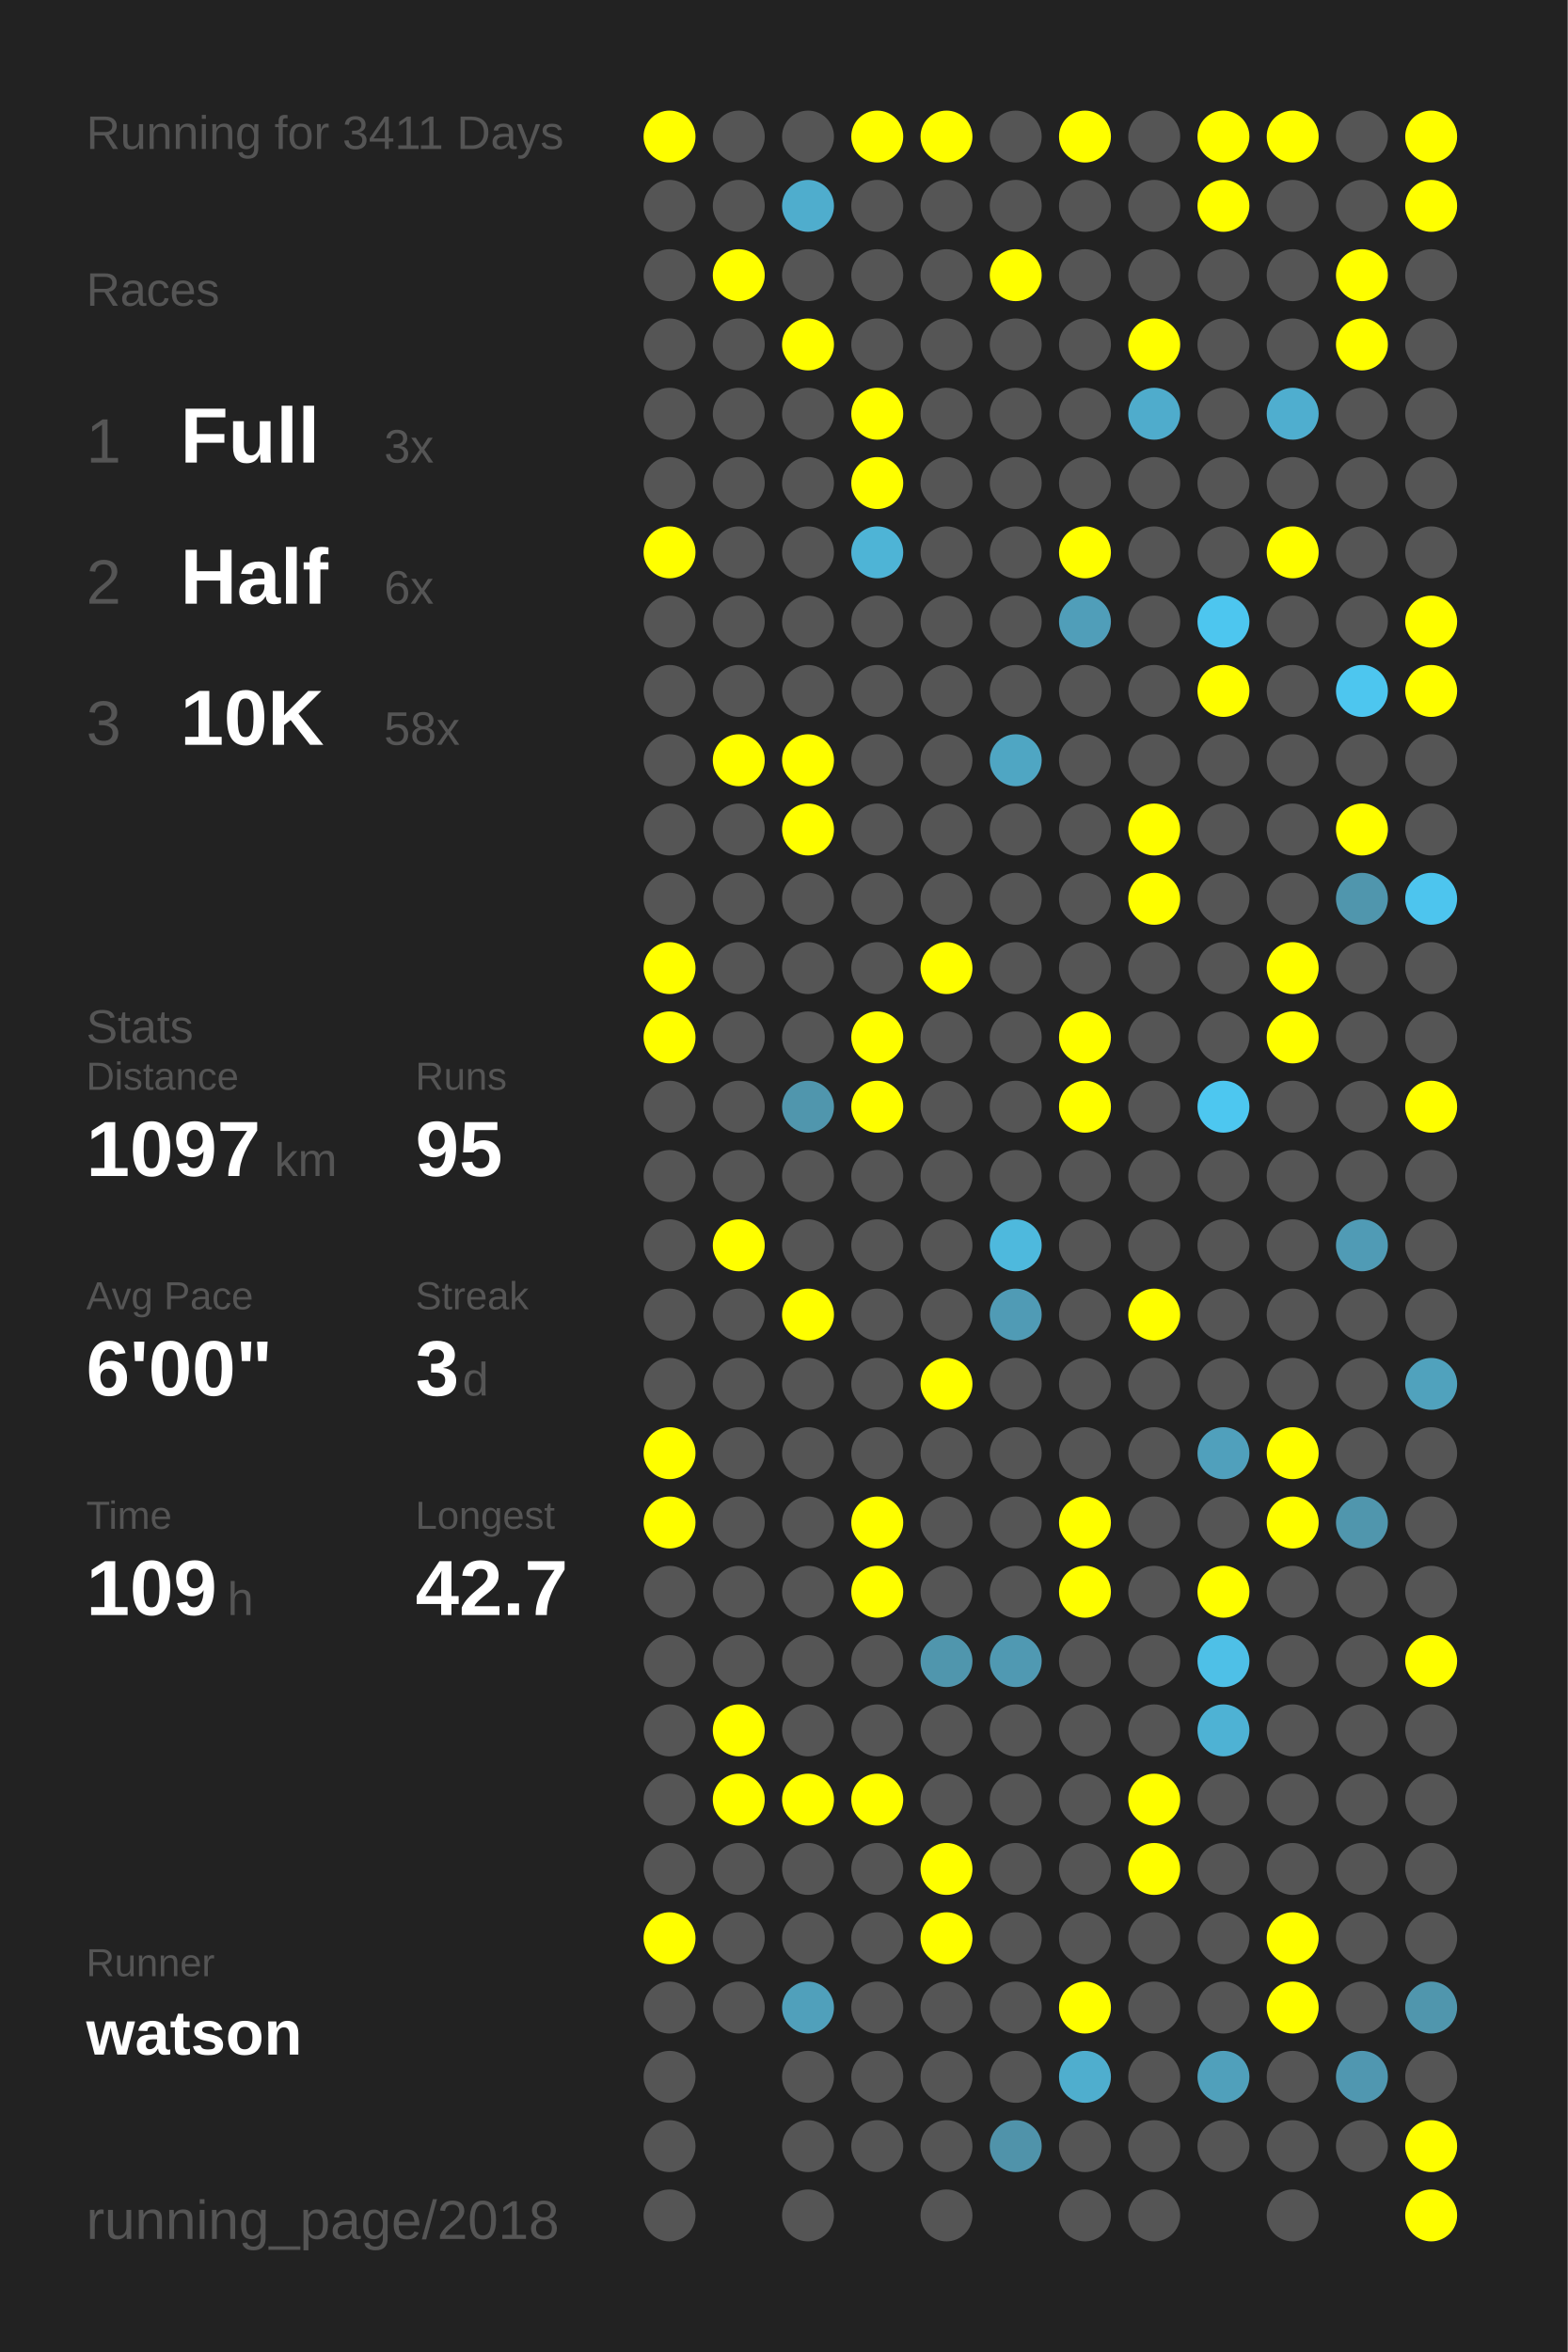
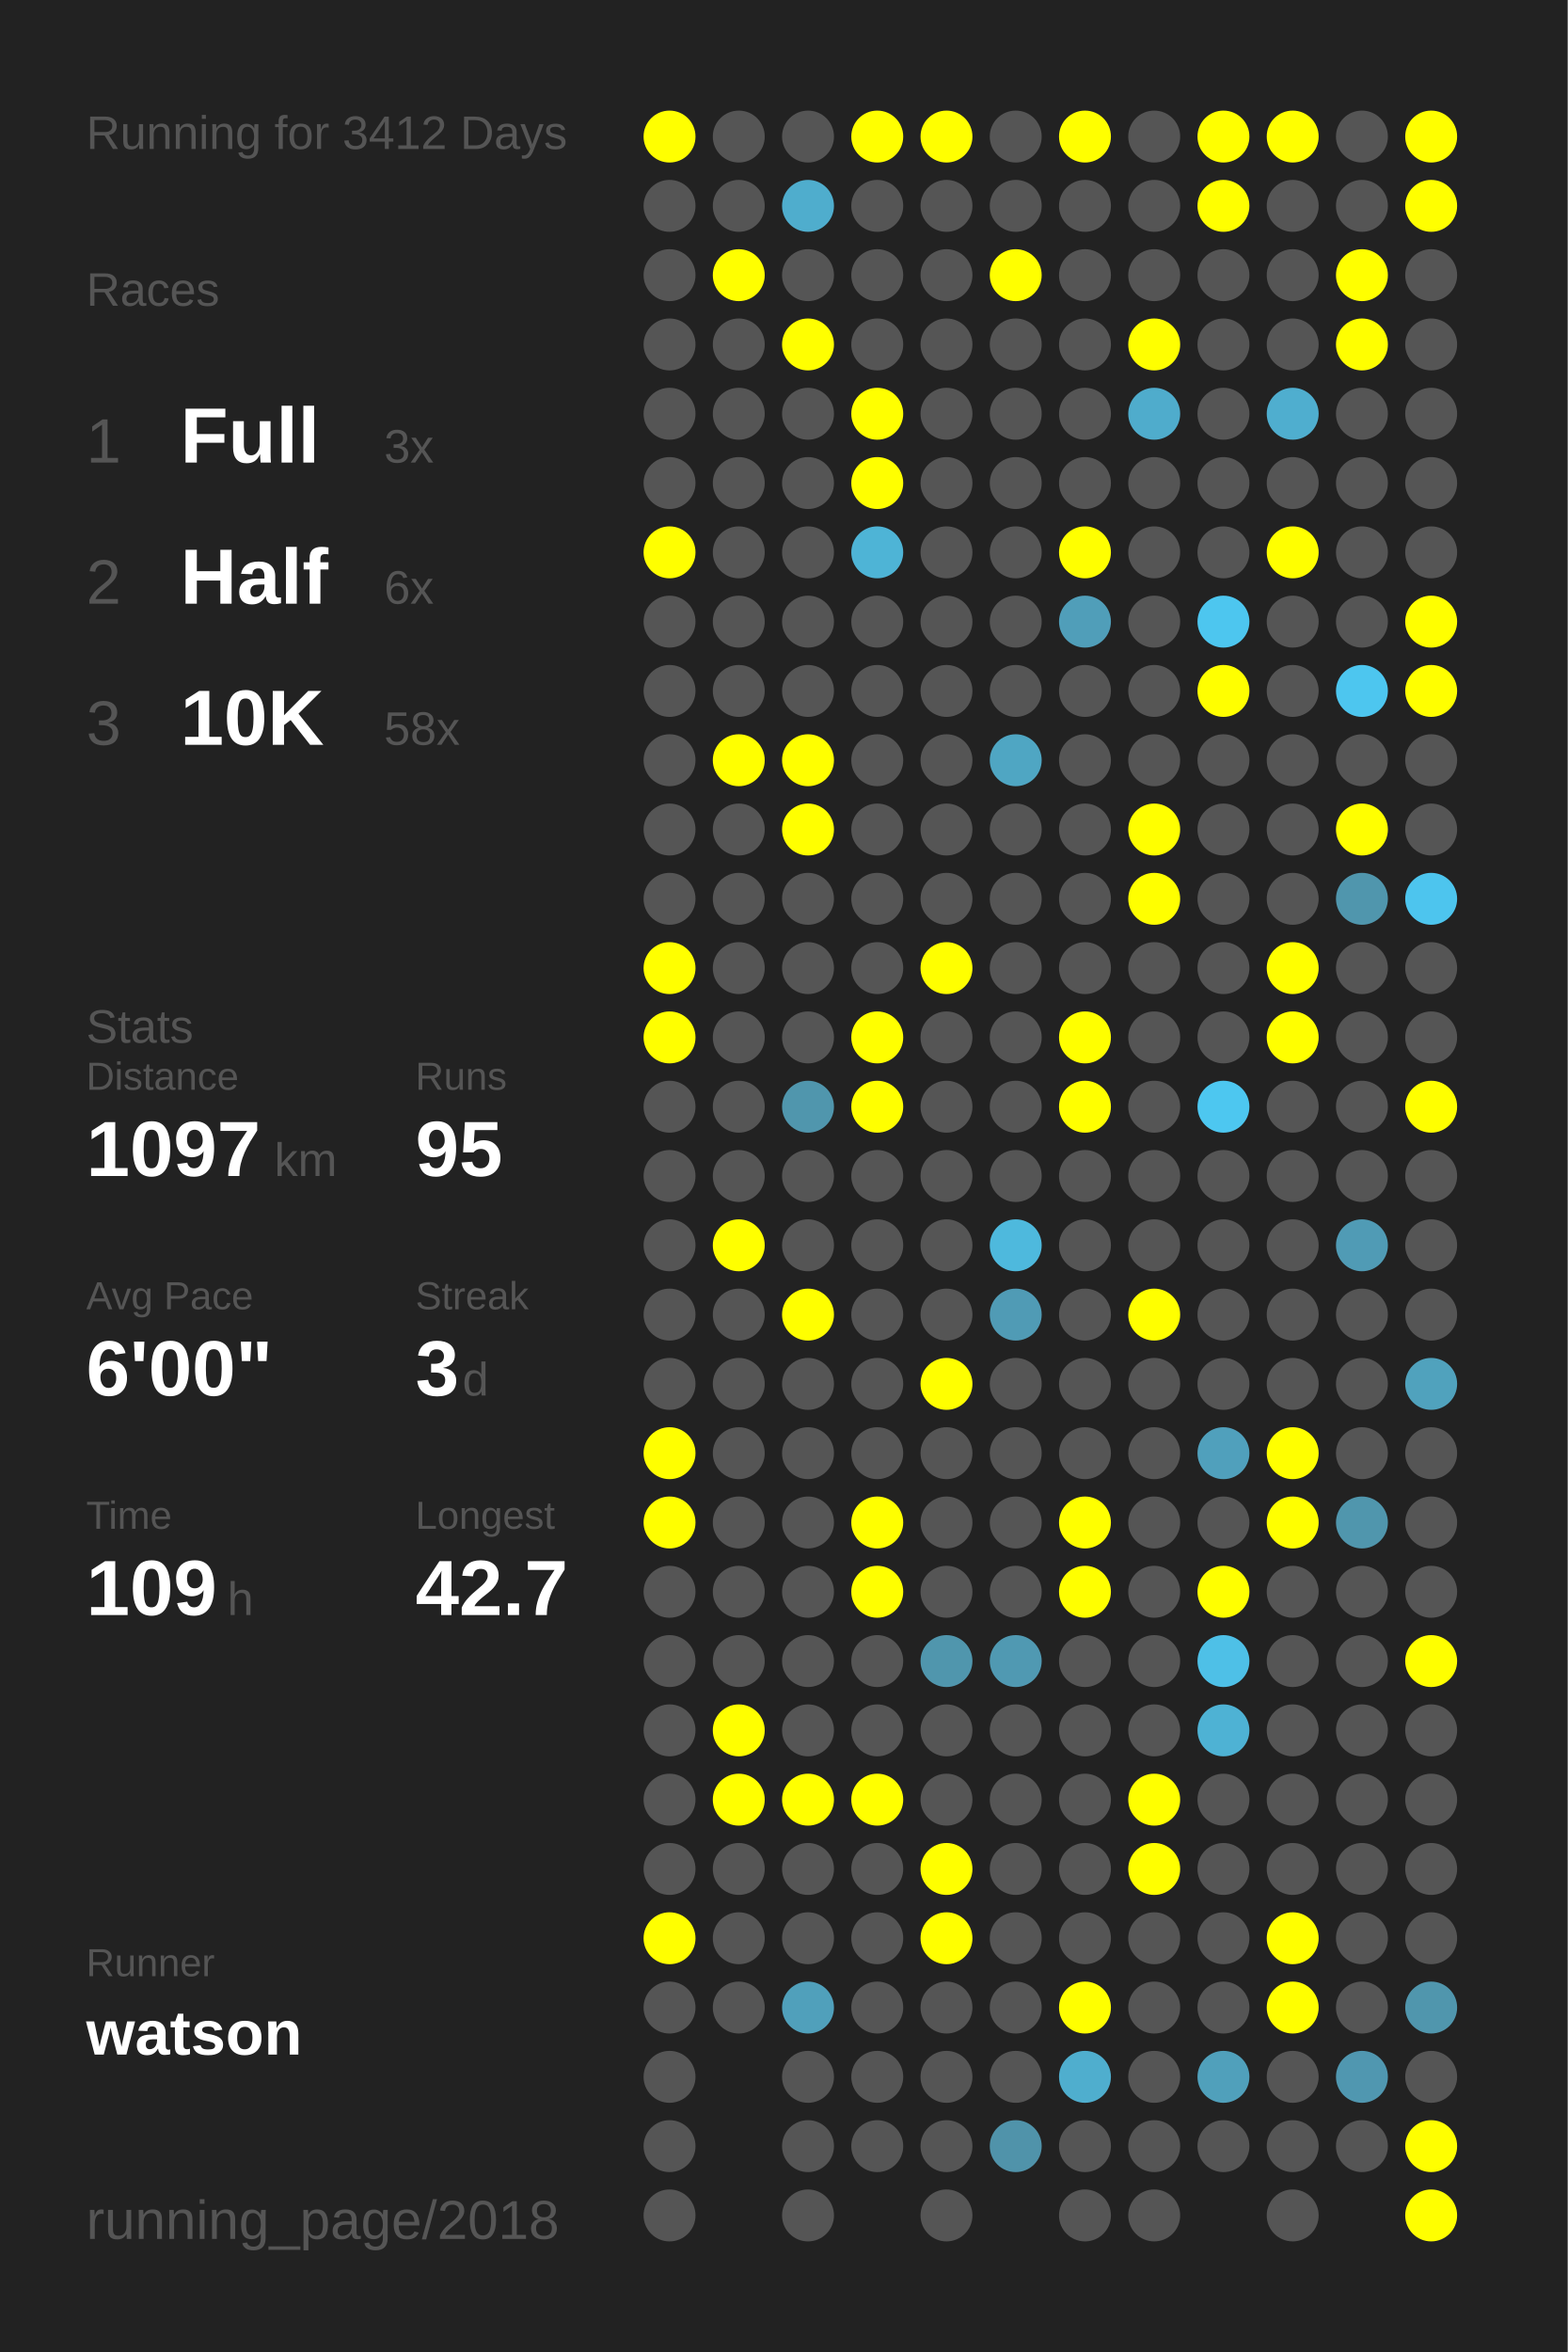
<svg xmlns="http://www.w3.org/2000/svg" baseProfile="full" height="300mm" version="1.1" viewBox="0,0,200,300" width="200mm">
  <defs />
  <rect fill="#222222" height="300" width="200" x="0" y="0" />
-   <text fill="#555555" style="font-size:6px; font-family:Arial;" x="11" y="19">Running for 3411 Days</text>
+   <text fill="#555555" style="font-size:6px; font-family:Arial;" x="11" y="19">Running for 3412 Days</text>
  <text fill="#555555" style="font-size:6px; font-family:Arial;" x="11" y="39">Races</text>
  <text fill="#555555" style="font-size:8px; font-family:Arial;" x="11" y="59">1</text>
  <text fill="#FFFFFF" style="font-size:10px; font-family:Arial; font-weight:bold;" x="23" y="59">Full</text>
  <text fill="#555555" style="font-size:6px; font-family:Arial;" x="49" y="59">3x</text>
  <text fill="#555555" style="font-size:8px; font-family:Arial;" x="11" y="77">2</text>
  <text fill="#FFFFFF" style="font-size:10px; font-family:Arial; font-weight:bold;" x="23" y="77">Half</text>
  <text fill="#555555" style="font-size:6px; font-family:Arial;" x="49" y="77">6x</text>
  <text fill="#555555" style="font-size:8px; font-family:Arial;" x="11" y="95">3</text>
  <text fill="#FFFFFF" style="font-size:10px; font-family:Arial; font-weight:bold;" x="23" y="95">10K</text>
  <text fill="#555555" style="font-size:6px; font-family:Arial;" x="49" y="95">58x</text>
  <text fill="#555555" style="font-size:6px; font-family:Arial;" x="11" y="133">Stats</text>
  <text fill="#555555" style="font-size:5px; font-family:Arial;" x="11" y="139">Distance</text>
  <text fill="#FFFFFF" style="font-size:10px; font-family:Arial; font-weight:bold;" x="11" y="150">1097</text>
  <text fill="#555555" style="font-size:6px; font-family:Arial;" x="35" y="150">km</text>
  <text fill="#555555" style="font-size:5px; font-family:Arial;" x="53" y="139">Runs</text>
  <text fill="#FFFFFF" style="font-size:10px; font-family:Arial; font-weight:bold;" x="53" y="150">95</text>
  <text fill="#555555" style="font-size:5px; font-family:Arial;" x="11" y="167">Avg Pace</text>
  <text fill="#FFFFFF" style="font-size:10px; font-family:Arial; font-weight:bold;" x="11" y="178">6'00"</text>
  <text fill="#555555" style="font-size:5px; font-family:Arial;" x="53" y="167">Streak</text>
  <text fill="#FFFFFF" style="font-size:10px; font-family:Arial; font-weight:bold;" x="53" y="178">3</text>
  <text fill="#555555" style="font-size:6px; font-family:Arial;" x="59" y="178">d</text>
  <text fill="#555555" style="font-size:5px; font-family:Arial;" x="11" y="195">Time</text>
  <text fill="#FFFFFF" style="font-size:10px; font-family:Arial; font-weight:bold;" x="11" y="206">109</text>
  <text fill="#555555" style="font-size:6px; font-family:Arial;" x="29" y="206">h</text>
  <text fill="#555555" style="font-size:5px; font-family:Arial;" x="53" y="195">Longest</text>
  <text fill="#FFFFFF" style="font-size:10px; font-family:Arial; font-weight:bold;" x="53" y="206">42.7</text>
  <text fill="#555555" style="font-size:5px; font-family:Arial;" x="11" y="252.065">Runner</text>
  <text fill="#FFFFFF" style="font-size:8px; font-family:Arial; font-weight:bold;" x="11" y="262.065">watson</text>
  <text fill="#555555" style="font-size:7px; font-family:Arial;" x="11" y="285.581">running_page/2018</text>
  <circle cx="85.417" cy="17.419" fill="#FFFF00" r="3.312" />
  <circle cx="85.417" cy="26.258" fill="#555555" r="3.312" />
  <circle cx="85.417" cy="35.097" fill="#555555" r="3.312" />
  <circle cx="85.417" cy="43.935" fill="#555555" r="3.312" />
  <circle cx="85.417" cy="52.774" fill="#555555" r="3.312" />
  <circle cx="85.417" cy="61.613" fill="#555555" r="3.312" />
  <circle cx="85.417" cy="70.452" fill="#FFFF00" r="3.312" />
  <circle cx="85.417" cy="79.29" fill="#555555" r="3.312" />
  <circle cx="85.417" cy="88.129" fill="#555555" r="3.312" />
  <circle cx="85.417" cy="96.968" fill="#555555" r="3.312" />
  <circle cx="85.417" cy="105.806" fill="#555555" r="3.312" />
  <circle cx="85.417" cy="114.645" fill="#555555" r="3.312" />
  <circle cx="85.417" cy="123.484" fill="#FFFF00" r="3.312" />
  <circle cx="85.417" cy="132.323" fill="#FFFF00" r="3.312" />
  <circle cx="85.417" cy="141.161" fill="#555555" r="3.312" />
  <circle cx="85.417" cy="150" fill="#555555" r="3.312" />
  <circle cx="85.417" cy="158.839" fill="#555555" r="3.312" />
  <circle cx="85.417" cy="167.677" fill="#555555" r="3.312" />
  <circle cx="85.417" cy="176.516" fill="#555555" r="3.312" />
  <circle cx="85.417" cy="185.355" fill="#FFFF00" r="3.312" />
  <circle cx="85.417" cy="194.194" fill="#FFFF00" r="3.312" />
  <circle cx="85.417" cy="203.032" fill="#555555" r="3.312" />
  <circle cx="85.417" cy="211.871" fill="#555555" r="3.312" />
  <circle cx="85.417" cy="220.71" fill="#555555" r="3.312" />
  <circle cx="85.417" cy="229.548" fill="#555555" r="3.312" />
  <circle cx="85.417" cy="238.387" fill="#555555" r="3.312" />
  <circle cx="85.417" cy="247.226" fill="#FFFF00" r="3.312" />
  <circle cx="85.417" cy="256.065" fill="#555555" r="3.312" />
  <circle cx="85.417" cy="264.903" fill="#555555" r="3.312" />
  <circle cx="85.417" cy="273.742" fill="#555555" r="3.312" />
  <circle cx="85.417" cy="282.581" fill="#555555" r="3.312" />
  <circle cx="94.25" cy="17.419" fill="#555555" r="3.312" />
  <circle cx="94.25" cy="26.258" fill="#555555" r="3.312" />
  <circle cx="94.25" cy="35.097" fill="#FFFF00" r="3.312" />
  <circle cx="94.25" cy="43.935" fill="#555555" r="3.312" />
  <circle cx="94.25" cy="52.774" fill="#555555" r="3.312" />
  <circle cx="94.25" cy="61.613" fill="#555555" r="3.312" />
  <circle cx="94.25" cy="70.452" fill="#555555" r="3.312" />
  <circle cx="94.25" cy="79.29" fill="#555555" r="3.312" />
  <circle cx="94.25" cy="88.129" fill="#555555" r="3.312" />
  <circle cx="94.25" cy="96.968" fill="#FFFF00" r="3.312" />
  <circle cx="94.25" cy="105.806" fill="#555555" r="3.312" />
  <circle cx="94.25" cy="114.645" fill="#555555" r="3.312" />
  <circle cx="94.25" cy="123.484" fill="#555555" r="3.312" />
  <circle cx="94.25" cy="132.323" fill="#555555" r="3.312" />
  <circle cx="94.25" cy="141.161" fill="#555555" r="3.312" />
  <circle cx="94.25" cy="150" fill="#555555" r="3.312" />
  <circle cx="94.25" cy="158.839" fill="#FFFF00" r="3.312" />
  <circle cx="94.25" cy="167.677" fill="#555555" r="3.312" />
  <circle cx="94.25" cy="176.516" fill="#555555" r="3.312" />
  <circle cx="94.25" cy="185.355" fill="#555555" r="3.312" />
  <circle cx="94.25" cy="194.194" fill="#555555" r="3.312" />
  <circle cx="94.25" cy="203.032" fill="#555555" r="3.312" />
  <circle cx="94.25" cy="211.871" fill="#555555" r="3.312" />
  <circle cx="94.25" cy="220.71" fill="#FFFF00" r="3.312" />
  <circle cx="94.25" cy="229.548" fill="#FFFF00" r="3.312" />
  <circle cx="94.25" cy="238.387" fill="#555555" r="3.312" />
  <circle cx="94.25" cy="247.226" fill="#555555" r="3.312" />
  <circle cx="94.25" cy="256.065" fill="#555555" r="3.312" />
  <circle cx="103.083" cy="17.419" fill="#555555" r="3.312" />
  <circle cx="103.083" cy="26.258" fill="#4fadcd" r="3.312" />
  <circle cx="103.083" cy="35.097" fill="#555555" r="3.312" />
  <circle cx="103.083" cy="43.935" fill="#FFFF00" r="3.312" />
  <circle cx="103.083" cy="52.774" fill="#555555" r="3.312" />
  <circle cx="103.083" cy="61.613" fill="#555555" r="3.312" />
  <circle cx="103.083" cy="70.452" fill="#555555" r="3.312" />
  <circle cx="103.083" cy="79.29" fill="#555555" r="3.312" />
  <circle cx="103.083" cy="88.129" fill="#555555" r="3.312" />
  <circle cx="103.083" cy="96.968" fill="#FFFF00" r="3.312" />
  <circle cx="103.083" cy="105.806" fill="#FFFF00" r="3.312" />
  <circle cx="103.083" cy="114.645" fill="#555555" r="3.312" />
  <circle cx="103.083" cy="123.484" fill="#555555" r="3.312" />
  <circle cx="103.083" cy="132.323" fill="#555555" r="3.312" />
  <circle cx="103.083" cy="141.161" fill="#5096ad" r="3.312" />
  <circle cx="103.083" cy="150" fill="#555555" r="3.312" />
  <circle cx="103.083" cy="158.839" fill="#555555" r="3.312" />
  <circle cx="103.083" cy="167.677" fill="#FFFF00" r="3.312" />
  <circle cx="103.083" cy="176.516" fill="#555555" r="3.312" />
  <circle cx="103.083" cy="185.355" fill="#555555" r="3.312" />
  <circle cx="103.083" cy="194.194" fill="#555555" r="3.312" />
  <circle cx="103.083" cy="203.032" fill="#555555" r="3.312" />
  <circle cx="103.083" cy="211.871" fill="#555555" r="3.312" />
  <circle cx="103.083" cy="220.71" fill="#555555" r="3.312" />
  <circle cx="103.083" cy="229.548" fill="#FFFF00" r="3.312" />
  <circle cx="103.083" cy="238.387" fill="#555555" r="3.312" />
  <circle cx="103.083" cy="247.226" fill="#555555" r="3.312" />
  <circle cx="103.083" cy="256.065" fill="#50a0bb" r="3.312" />
  <circle cx="103.083" cy="264.903" fill="#555555" r="3.312" />
  <circle cx="103.083" cy="273.742" fill="#555555" r="3.312" />
  <circle cx="103.083" cy="282.581" fill="#555555" r="3.312" />
  <circle cx="111.917" cy="17.419" fill="#FFFF00" r="3.312" />
  <circle cx="111.917" cy="26.258" fill="#555555" r="3.312" />
  <circle cx="111.917" cy="35.097" fill="#555555" r="3.312" />
  <circle cx="111.917" cy="43.935" fill="#555555" r="3.312" />
  <circle cx="111.917" cy="52.774" fill="#FFFF00" r="3.312" />
  <circle cx="111.917" cy="61.613" fill="#FFFF00" r="3.312" />
  <circle cx="111.917" cy="70.452" fill="#4eb4d6" r="3.312" />
  <circle cx="111.917" cy="79.29" fill="#555555" r="3.312" />
  <circle cx="111.917" cy="88.129" fill="#555555" r="3.312" />
  <circle cx="111.917" cy="96.968" fill="#555555" r="3.312" />
  <circle cx="111.917" cy="105.806" fill="#555555" r="3.312" />
  <circle cx="111.917" cy="114.645" fill="#555555" r="3.312" />
  <circle cx="111.917" cy="123.484" fill="#555555" r="3.312" />
  <circle cx="111.917" cy="132.323" fill="#FFFF00" r="3.312" />
  <circle cx="111.917" cy="141.161" fill="#FFFF00" r="3.312" />
  <circle cx="111.917" cy="150" fill="#555555" r="3.312" />
  <circle cx="111.917" cy="158.839" fill="#555555" r="3.312" />
  <circle cx="111.917" cy="167.677" fill="#555555" r="3.312" />
  <circle cx="111.917" cy="176.516" fill="#555555" r="3.312" />
  <circle cx="111.917" cy="185.355" fill="#555555" r="3.312" />
  <circle cx="111.917" cy="194.194" fill="#FFFF00" r="3.312" />
  <circle cx="111.917" cy="203.032" fill="#FFFF00" r="3.312" />
  <circle cx="111.917" cy="211.871" fill="#555555" r="3.312" />
  <circle cx="111.917" cy="220.71" fill="#555555" r="3.312" />
  <circle cx="111.917" cy="229.548" fill="#FFFF00" r="3.312" />
  <circle cx="111.917" cy="238.387" fill="#555555" r="3.312" />
  <circle cx="111.917" cy="247.226" fill="#555555" r="3.312" />
  <circle cx="111.917" cy="256.065" fill="#555555" r="3.312" />
  <circle cx="111.917" cy="264.903" fill="#555555" r="3.312" />
  <circle cx="111.917" cy="273.742" fill="#555555" r="3.312" />
  <circle cx="120.75" cy="17.419" fill="#FFFF00" r="3.312" />
  <circle cx="120.75" cy="26.258" fill="#555555" r="3.312" />
  <circle cx="120.75" cy="35.097" fill="#555555" r="3.312" />
  <circle cx="120.75" cy="43.935" fill="#555555" r="3.312" />
  <circle cx="120.75" cy="52.774" fill="#555555" r="3.312" />
  <circle cx="120.75" cy="61.613" fill="#555555" r="3.312" />
  <circle cx="120.75" cy="70.452" fill="#555555" r="3.312" />
  <circle cx="120.75" cy="79.29" fill="#555555" r="3.312" />
  <circle cx="120.75" cy="88.129" fill="#555555" r="3.312" />
  <circle cx="120.75" cy="96.968" fill="#555555" r="3.312" />
  <circle cx="120.75" cy="105.806" fill="#555555" r="3.312" />
  <circle cx="120.75" cy="114.645" fill="#555555" r="3.312" />
  <circle cx="120.75" cy="123.484" fill="#FFFF00" r="3.312" />
  <circle cx="120.75" cy="132.323" fill="#555555" r="3.312" />
  <circle cx="120.75" cy="141.161" fill="#555555" r="3.312" />
  <circle cx="120.75" cy="150" fill="#555555" r="3.312" />
  <circle cx="120.75" cy="158.839" fill="#555555" r="3.312" />
  <circle cx="120.75" cy="167.677" fill="#555555" r="3.312" />
  <circle cx="120.75" cy="176.516" fill="#FFFF00" r="3.312" />
  <circle cx="120.75" cy="185.355" fill="#555555" r="3.312" />
  <circle cx="120.75" cy="194.194" fill="#555555" r="3.312" />
  <circle cx="120.75" cy="203.032" fill="#555555" r="3.312" />
  <circle cx="120.75" cy="211.871" fill="#5096ad" r="3.312" />
  <circle cx="120.75" cy="220.71" fill="#555555" r="3.312" />
  <circle cx="120.75" cy="229.548" fill="#555555" r="3.312" />
  <circle cx="120.75" cy="238.387" fill="#FFFF00" r="3.312" />
  <circle cx="120.75" cy="247.226" fill="#FFFF00" r="3.312" />
  <circle cx="120.75" cy="256.065" fill="#555555" r="3.312" />
  <circle cx="120.75" cy="264.903" fill="#555555" r="3.312" />
  <circle cx="120.75" cy="273.742" fill="#555555" r="3.312" />
  <circle cx="120.75" cy="282.581" fill="#555555" r="3.312" />
  <circle cx="129.583" cy="17.419" fill="#555555" r="3.312" />
  <circle cx="129.583" cy="26.258" fill="#555555" r="3.312" />
  <circle cx="129.583" cy="35.097" fill="#FFFF00" r="3.312" />
  <circle cx="129.583" cy="43.935" fill="#555555" r="3.312" />
  <circle cx="129.583" cy="52.774" fill="#555555" r="3.312" />
  <circle cx="129.583" cy="61.613" fill="#555555" r="3.312" />
  <circle cx="129.583" cy="70.452" fill="#555555" r="3.312" />
  <circle cx="129.583" cy="79.29" fill="#555555" r="3.312" />
  <circle cx="129.583" cy="88.129" fill="#555555" r="3.312" />
  <circle cx="129.583" cy="96.968" fill="#4fa6c3" r="3.312" />
  <circle cx="129.583" cy="105.806" fill="#555555" r="3.312" />
  <circle cx="129.583" cy="114.645" fill="#555555" r="3.312" />
  <circle cx="129.583" cy="123.484" fill="#555555" r="3.312" />
  <circle cx="129.583" cy="132.323" fill="#555555" r="3.312" />
  <circle cx="129.583" cy="141.161" fill="#555555" r="3.312" />
  <circle cx="129.583" cy="150" fill="#555555" r="3.312" />
  <circle cx="129.583" cy="158.839" fill="#4eb9dd" r="3.312" />
  <circle cx="129.583" cy="167.677" fill="#509bb5" r="3.312" />
  <circle cx="129.583" cy="176.516" fill="#555555" r="3.312" />
  <circle cx="129.583" cy="185.355" fill="#555555" r="3.312" />
  <circle cx="129.583" cy="194.194" fill="#555555" r="3.312" />
  <circle cx="129.583" cy="203.032" fill="#555555" r="3.312" />
  <circle cx="129.583" cy="211.871" fill="#5099b2" r="3.312" />
  <circle cx="129.583" cy="220.71" fill="#555555" r="3.312" />
  <circle cx="129.583" cy="229.548" fill="#555555" r="3.312" />
  <circle cx="129.583" cy="238.387" fill="#555555" r="3.312" />
  <circle cx="129.583" cy="247.226" fill="#555555" r="3.312" />
  <circle cx="129.583" cy="256.065" fill="#555555" r="3.312" />
  <circle cx="129.583" cy="264.903" fill="#555555" r="3.312" />
  <circle cx="129.583" cy="273.742" fill="#5093aa" r="3.312" />
  <circle cx="138.417" cy="17.419" fill="#FFFF00" r="3.312" />
  <circle cx="138.417" cy="26.258" fill="#555555" r="3.312" />
  <circle cx="138.417" cy="35.097" fill="#555555" r="3.312" />
  <circle cx="138.417" cy="43.935" fill="#555555" r="3.312" />
  <circle cx="138.417" cy="52.774" fill="#555555" r="3.312" />
  <circle cx="138.417" cy="61.613" fill="#555555" r="3.312" />
  <circle cx="138.417" cy="70.452" fill="#FFFF00" r="3.312" />
  <circle cx="138.417" cy="79.29" fill="#509eb9" r="3.312" />
  <circle cx="138.417" cy="88.129" fill="#555555" r="3.312" />
  <circle cx="138.417" cy="96.968" fill="#555555" r="3.312" />
  <circle cx="138.417" cy="105.806" fill="#555555" r="3.312" />
  <circle cx="138.417" cy="114.645" fill="#555555" r="3.312" />
  <circle cx="138.417" cy="123.484" fill="#555555" r="3.312" />
  <circle cx="138.417" cy="132.323" fill="#FFFF00" r="3.312" />
  <circle cx="138.417" cy="141.161" fill="#FFFF00" r="3.312" />
  <circle cx="138.417" cy="150" fill="#555555" r="3.312" />
  <circle cx="138.417" cy="158.839" fill="#555555" r="3.312" />
  <circle cx="138.417" cy="167.677" fill="#555555" r="3.312" />
  <circle cx="138.417" cy="176.516" fill="#555555" r="3.312" />
  <circle cx="138.417" cy="185.355" fill="#555555" r="3.312" />
  <circle cx="138.417" cy="194.194" fill="#FFFF00" r="3.312" />
  <circle cx="138.417" cy="203.032" fill="#FFFF00" r="3.312" />
  <circle cx="138.417" cy="211.871" fill="#555555" r="3.312" />
  <circle cx="138.417" cy="220.71" fill="#555555" r="3.312" />
  <circle cx="138.417" cy="229.548" fill="#555555" r="3.312" />
  <circle cx="138.417" cy="238.387" fill="#555555" r="3.312" />
  <circle cx="138.417" cy="247.226" fill="#555555" r="3.312" />
  <circle cx="138.417" cy="256.065" fill="#FFFF00" r="3.312" />
  <circle cx="138.417" cy="264.903" fill="#4faece" r="3.312" />
  <circle cx="138.417" cy="273.742" fill="#555555" r="3.312" />
  <circle cx="138.417" cy="282.581" fill="#555555" r="3.312" />
  <circle cx="147.25" cy="17.419" fill="#555555" r="3.312" />
  <circle cx="147.25" cy="26.258" fill="#555555" r="3.312" />
  <circle cx="147.25" cy="35.097" fill="#555555" r="3.312" />
  <circle cx="147.25" cy="43.935" fill="#FFFF00" r="3.312" />
  <circle cx="147.25" cy="52.774" fill="#4faccc" r="3.312" />
  <circle cx="147.25" cy="61.613" fill="#555555" r="3.312" />
  <circle cx="147.25" cy="70.452" fill="#555555" r="3.312" />
  <circle cx="147.25" cy="79.29" fill="#555555" r="3.312" />
  <circle cx="147.25" cy="88.129" fill="#555555" r="3.312" />
  <circle cx="147.25" cy="96.968" fill="#555555" r="3.312" />
  <circle cx="147.25" cy="105.806" fill="#FFFF00" r="3.312" />
  <circle cx="147.25" cy="114.645" fill="#FFFF00" r="3.312" />
  <circle cx="147.25" cy="123.484" fill="#555555" r="3.312" />
  <circle cx="147.25" cy="132.323" fill="#555555" r="3.312" />
  <circle cx="147.25" cy="141.161" fill="#555555" r="3.312" />
  <circle cx="147.25" cy="150" fill="#555555" r="3.312" />
  <circle cx="147.25" cy="158.839" fill="#555555" r="3.312" />
  <circle cx="147.25" cy="167.677" fill="#FFFF00" r="3.312" />
  <circle cx="147.25" cy="176.516" fill="#555555" r="3.312" />
  <circle cx="147.25" cy="185.355" fill="#555555" r="3.312" />
  <circle cx="147.25" cy="194.194" fill="#555555" r="3.312" />
  <circle cx="147.25" cy="203.032" fill="#555555" r="3.312" />
  <circle cx="147.25" cy="211.871" fill="#555555" r="3.312" />
  <circle cx="147.25" cy="220.71" fill="#555555" r="3.312" />
  <circle cx="147.25" cy="229.548" fill="#FFFF00" r="3.312" />
  <circle cx="147.25" cy="238.387" fill="#FFFF00" r="3.312" />
  <circle cx="147.25" cy="247.226" fill="#555555" r="3.312" />
  <circle cx="147.25" cy="256.065" fill="#555555" r="3.312" />
  <circle cx="147.25" cy="264.903" fill="#555555" r="3.312" />
  <circle cx="147.25" cy="273.742" fill="#555555" r="3.312" />
  <circle cx="147.25" cy="282.581" fill="#555555" r="3.312" />
  <circle cx="156.083" cy="17.419" fill="#FFFF00" r="3.312" />
  <circle cx="156.083" cy="26.258" fill="#FFFF00" r="3.312" />
  <circle cx="156.083" cy="35.097" fill="#555555" r="3.312" />
  <circle cx="156.083" cy="43.935" fill="#555555" r="3.312" />
  <circle cx="156.083" cy="52.774" fill="#555555" r="3.312" />
  <circle cx="156.083" cy="61.613" fill="#555555" r="3.312" />
  <circle cx="156.083" cy="70.452" fill="#555555" r="3.312" />
  <circle cx="156.083" cy="79.29" fill="#4dc6ef" r="3.312" />
  <circle cx="156.083" cy="88.129" fill="#FFFF00" r="3.312" />
  <circle cx="156.083" cy="96.968" fill="#555555" r="3.312" />
  <circle cx="156.083" cy="105.806" fill="#555555" r="3.312" />
  <circle cx="156.083" cy="114.645" fill="#555555" r="3.312" />
  <circle cx="156.083" cy="123.484" fill="#555555" r="3.312" />
  <circle cx="156.083" cy="132.323" fill="#555555" r="3.312" />
  <circle cx="156.083" cy="141.161" fill="#4dc7f0" r="3.312" />
  <circle cx="156.083" cy="150" fill="#555555" r="3.312" />
  <circle cx="156.083" cy="158.839" fill="#555555" r="3.312" />
  <circle cx="156.083" cy="167.677" fill="#555555" r="3.312" />
  <circle cx="156.083" cy="176.516" fill="#555555" r="3.312" />
  <circle cx="156.083" cy="185.355" fill="#50a0bc" r="3.312" />
  <circle cx="156.083" cy="194.194" fill="#555555" r="3.312" />
  <circle cx="156.083" cy="203.032" fill="#FFFF00" r="3.312" />
  <circle cx="156.083" cy="211.871" fill="#4ec0e7" r="3.312" />
  <circle cx="156.083" cy="220.71" fill="#4eb2d4" r="3.312" />
  <circle cx="156.083" cy="229.548" fill="#555555" r="3.312" />
  <circle cx="156.083" cy="238.387" fill="#555555" r="3.312" />
  <circle cx="156.083" cy="247.226" fill="#555555" r="3.312" />
  <circle cx="156.083" cy="256.065" fill="#555555" r="3.312" />
  <circle cx="156.083" cy="264.903" fill="#50a0bb" r="3.312" />
  <circle cx="156.083" cy="273.742" fill="#555555" r="3.312" />
  <circle cx="164.917" cy="17.419" fill="#FFFF00" r="3.312" />
  <circle cx="164.917" cy="26.258" fill="#555555" r="3.312" />
  <circle cx="164.917" cy="35.097" fill="#555555" r="3.312" />
  <circle cx="164.917" cy="43.935" fill="#555555" r="3.312" />
  <circle cx="164.917" cy="52.774" fill="#4faecf" r="3.312" />
  <circle cx="164.917" cy="61.613" fill="#555555" r="3.312" />
  <circle cx="164.917" cy="70.452" fill="#FFFF00" r="3.312" />
  <circle cx="164.917" cy="79.29" fill="#555555" r="3.312" />
  <circle cx="164.917" cy="88.129" fill="#555555" r="3.312" />
  <circle cx="164.917" cy="96.968" fill="#555555" r="3.312" />
  <circle cx="164.917" cy="105.806" fill="#555555" r="3.312" />
  <circle cx="164.917" cy="114.645" fill="#555555" r="3.312" />
  <circle cx="164.917" cy="123.484" fill="#FFFF00" r="3.312" />
  <circle cx="164.917" cy="132.323" fill="#FFFF00" r="3.312" />
  <circle cx="164.917" cy="141.161" fill="#555555" r="3.312" />
  <circle cx="164.917" cy="150" fill="#555555" r="3.312" />
  <circle cx="164.917" cy="158.839" fill="#555555" r="3.312" />
  <circle cx="164.917" cy="167.677" fill="#555555" r="3.312" />
  <circle cx="164.917" cy="176.516" fill="#555555" r="3.312" />
  <circle cx="164.917" cy="185.355" fill="#FFFF00" r="3.312" />
  <circle cx="164.917" cy="194.194" fill="#FFFF00" r="3.312" />
  <circle cx="164.917" cy="203.032" fill="#555555" r="3.312" />
  <circle cx="164.917" cy="211.871" fill="#555555" r="3.312" />
  <circle cx="164.917" cy="220.71" fill="#555555" r="3.312" />
  <circle cx="164.917" cy="229.548" fill="#555555" r="3.312" />
  <circle cx="164.917" cy="238.387" fill="#555555" r="3.312" />
  <circle cx="164.917" cy="247.226" fill="#FFFF00" r="3.312" />
  <circle cx="164.917" cy="256.065" fill="#FFFF00" r="3.312" />
  <circle cx="164.917" cy="264.903" fill="#555555" r="3.312" />
  <circle cx="164.917" cy="273.742" fill="#555555" r="3.312" />
  <circle cx="164.917" cy="282.581" fill="#555555" r="3.312" />
  <circle cx="173.75" cy="17.419" fill="#555555" r="3.312" />
  <circle cx="173.75" cy="26.258" fill="#555555" r="3.312" />
  <circle cx="173.75" cy="35.097" fill="#FFFF00" r="3.312" />
  <circle cx="173.75" cy="43.935" fill="#FFFF00" r="3.312" />
  <circle cx="173.75" cy="52.774" fill="#555555" r="3.312" />
  <circle cx="173.75" cy="61.613" fill="#555555" r="3.312" />
  <circle cx="173.75" cy="70.452" fill="#555555" r="3.312" />
  <circle cx="173.75" cy="79.29" fill="#555555" r="3.312" />
  <circle cx="173.75" cy="88.129" fill="#4dc6ef" r="3.312" />
  <circle cx="173.75" cy="96.968" fill="#555555" r="3.312" />
  <circle cx="173.75" cy="105.806" fill="#FFFF00" r="3.312" />
  <circle cx="173.75" cy="114.645" fill="#5096ad" r="3.312" />
  <circle cx="173.75" cy="123.484" fill="#555555" r="3.312" />
  <circle cx="173.75" cy="132.323" fill="#555555" r="3.312" />
  <circle cx="173.75" cy="141.161" fill="#555555" r="3.312" />
  <circle cx="173.75" cy="150" fill="#555555" r="3.312" />
  <circle cx="173.75" cy="158.839" fill="#509bb5" r="3.312" />
  <circle cx="173.75" cy="167.677" fill="#555555" r="3.312" />
  <circle cx="173.75" cy="176.516" fill="#555555" r="3.312" />
  <circle cx="173.75" cy="185.355" fill="#555555" r="3.312" />
  <circle cx="173.75" cy="194.194" fill="#5096ad" r="3.312" />
  <circle cx="173.75" cy="203.032" fill="#555555" r="3.312" />
  <circle cx="173.75" cy="211.871" fill="#555555" r="3.312" />
  <circle cx="173.75" cy="220.71" fill="#555555" r="3.312" />
  <circle cx="173.75" cy="229.548" fill="#555555" r="3.312" />
  <circle cx="173.75" cy="238.387" fill="#555555" r="3.312" />
  <circle cx="173.75" cy="247.226" fill="#555555" r="3.312" />
  <circle cx="173.75" cy="256.065" fill="#555555" r="3.312" />
  <circle cx="173.75" cy="264.903" fill="#5097b0" r="3.312" />
  <circle cx="173.75" cy="273.742" fill="#555555" r="3.312" />
  <circle cx="182.583" cy="17.419" fill="#FFFF00" r="3.312" />
  <circle cx="182.583" cy="26.258" fill="#FFFF00" r="3.312" />
  <circle cx="182.583" cy="35.097" fill="#555555" r="3.312" />
  <circle cx="182.583" cy="43.935" fill="#555555" r="3.312" />
  <circle cx="182.583" cy="52.774" fill="#555555" r="3.312" />
  <circle cx="182.583" cy="61.613" fill="#555555" r="3.312" />
  <circle cx="182.583" cy="70.452" fill="#555555" r="3.312" />
  <circle cx="182.583" cy="79.29" fill="#FFFF00" r="3.312" />
  <circle cx="182.583" cy="88.129" fill="#FFFF00" r="3.312" />
  <circle cx="182.583" cy="96.968" fill="#555555" r="3.312" />
  <circle cx="182.583" cy="105.806" fill="#555555" r="3.312" />
  <circle cx="182.583" cy="114.645" fill="#4dc5ee" r="3.312" />
  <circle cx="182.583" cy="123.484" fill="#555555" r="3.312" />
  <circle cx="182.583" cy="132.323" fill="#555555" r="3.312" />
  <circle cx="182.583" cy="141.161" fill="#FFFF00" r="3.312" />
  <circle cx="182.583" cy="150" fill="#555555" r="3.312" />
  <circle cx="182.583" cy="158.839" fill="#555555" r="3.312" />
  <circle cx="182.583" cy="167.677" fill="#555555" r="3.312" />
  <circle cx="182.583" cy="176.516" fill="#50a2bd" r="3.312" />
  <circle cx="182.583" cy="185.355" fill="#555555" r="3.312" />
  <circle cx="182.583" cy="194.194" fill="#555555" r="3.312" />
  <circle cx="182.583" cy="203.032" fill="#555555" r="3.312" />
  <circle cx="182.583" cy="211.871" fill="#FFFF00" r="3.312" />
  <circle cx="182.583" cy="220.71" fill="#555555" r="3.312" />
  <circle cx="182.583" cy="229.548" fill="#555555" r="3.312" />
  <circle cx="182.583" cy="238.387" fill="#555555" r="3.312" />
  <circle cx="182.583" cy="247.226" fill="#555555" r="3.312" />
  <circle cx="182.583" cy="256.065" fill="#5096ad" r="3.312" />
  <circle cx="182.583" cy="264.903" fill="#555555" r="3.312" />
  <circle cx="182.583" cy="273.742" fill="#FFFF00" r="3.312" />
  <circle cx="182.583" cy="282.581" fill="#FFFF00" r="3.312" />
</svg>
